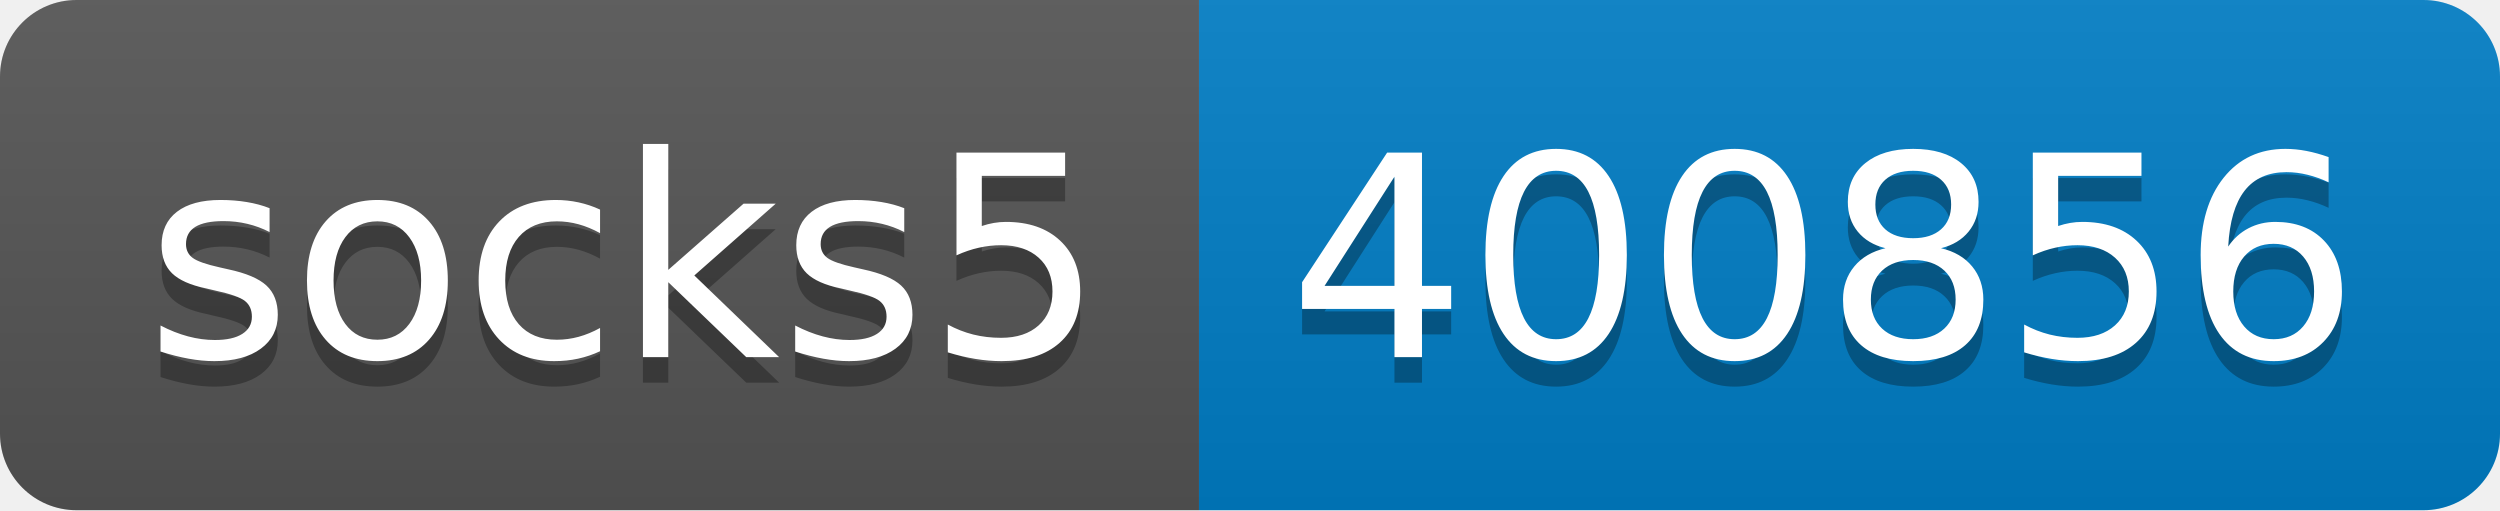
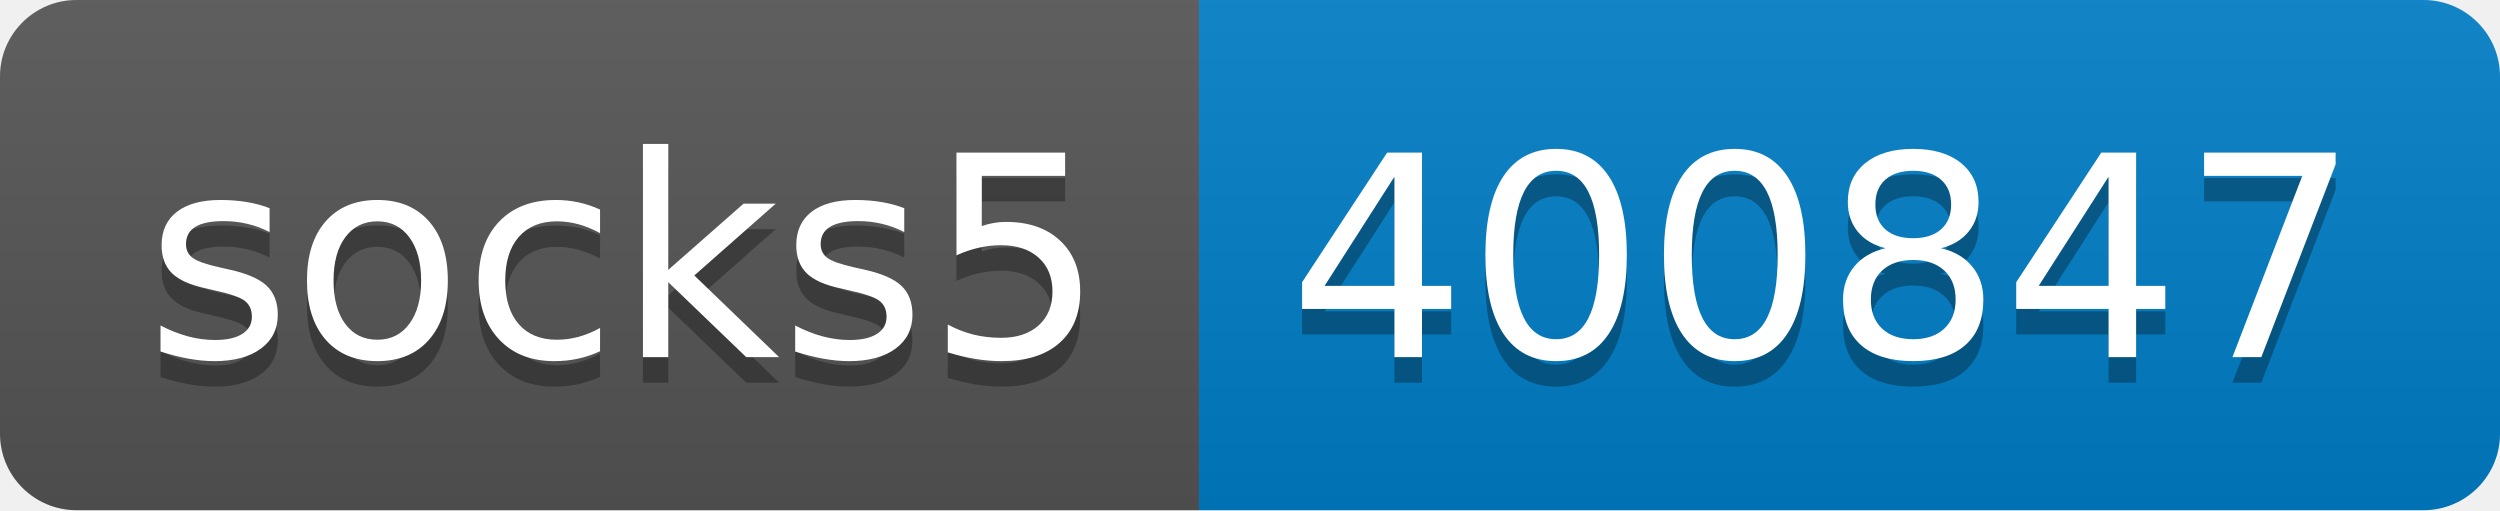
- <svg xmlns="http://www.w3.org/2000/svg" width="98" height="20" role="img" aria-label="socks5: 400856">
+ <svg xmlns="http://www.w3.org/2000/svg" width="98" height="20" role="img" aria-label="socks5: 400847">
  <linearGradient id="s" x2="0" y2="100%">
    <stop offset="0" stop-color="#bbb" stop-opacity=".1" />
    <stop offset="1" stop-opacity=".1" />
  </linearGradient>
  <clipPath id="r">
    <rect width="98" height="20" rx="3" fill="#fff" />
  </clipPath>
  <g clip-path="url(#r)">
    <rect width="47" height="20" fill="#555" />
    <rect x="47" width="51" height="20" fill="#007ec6" />
    <rect width="98" height="20" fill="url(#s)" />
  </g>
  <g fill="#fff" text-anchor="middle" font-family="Verdana,Geneva,DejaVu Sans,sans-serif" text-rendering="geometricPrecision" font-size="110">
    <text aria-hidden="true" x="245" y="150" fill="#010101" fill-opacity=".3" transform="scale(.1)" textLength="370">socks5</text>
    <text x="245" y="140" transform="scale(.1)" fill="#fff" textLength="370">socks5</text>
-     <text aria-hidden="true" x="715" y="150" fill="#010101" fill-opacity=".3" transform="scale(.1)" textLength="410">400856</text>
-     <text x="715" y="140" transform="scale(.1)" fill="#fff" textLength="410">400856</text>
+     <text aria-hidden="true" x="715" y="150" fill="#010101" fill-opacity=".3" transform="scale(.1)" textLength="410">400847</text>
+     <text x="715" y="140" transform="scale(.1)" fill="#fff" textLength="410">400847</text>
  </g>
</svg>
